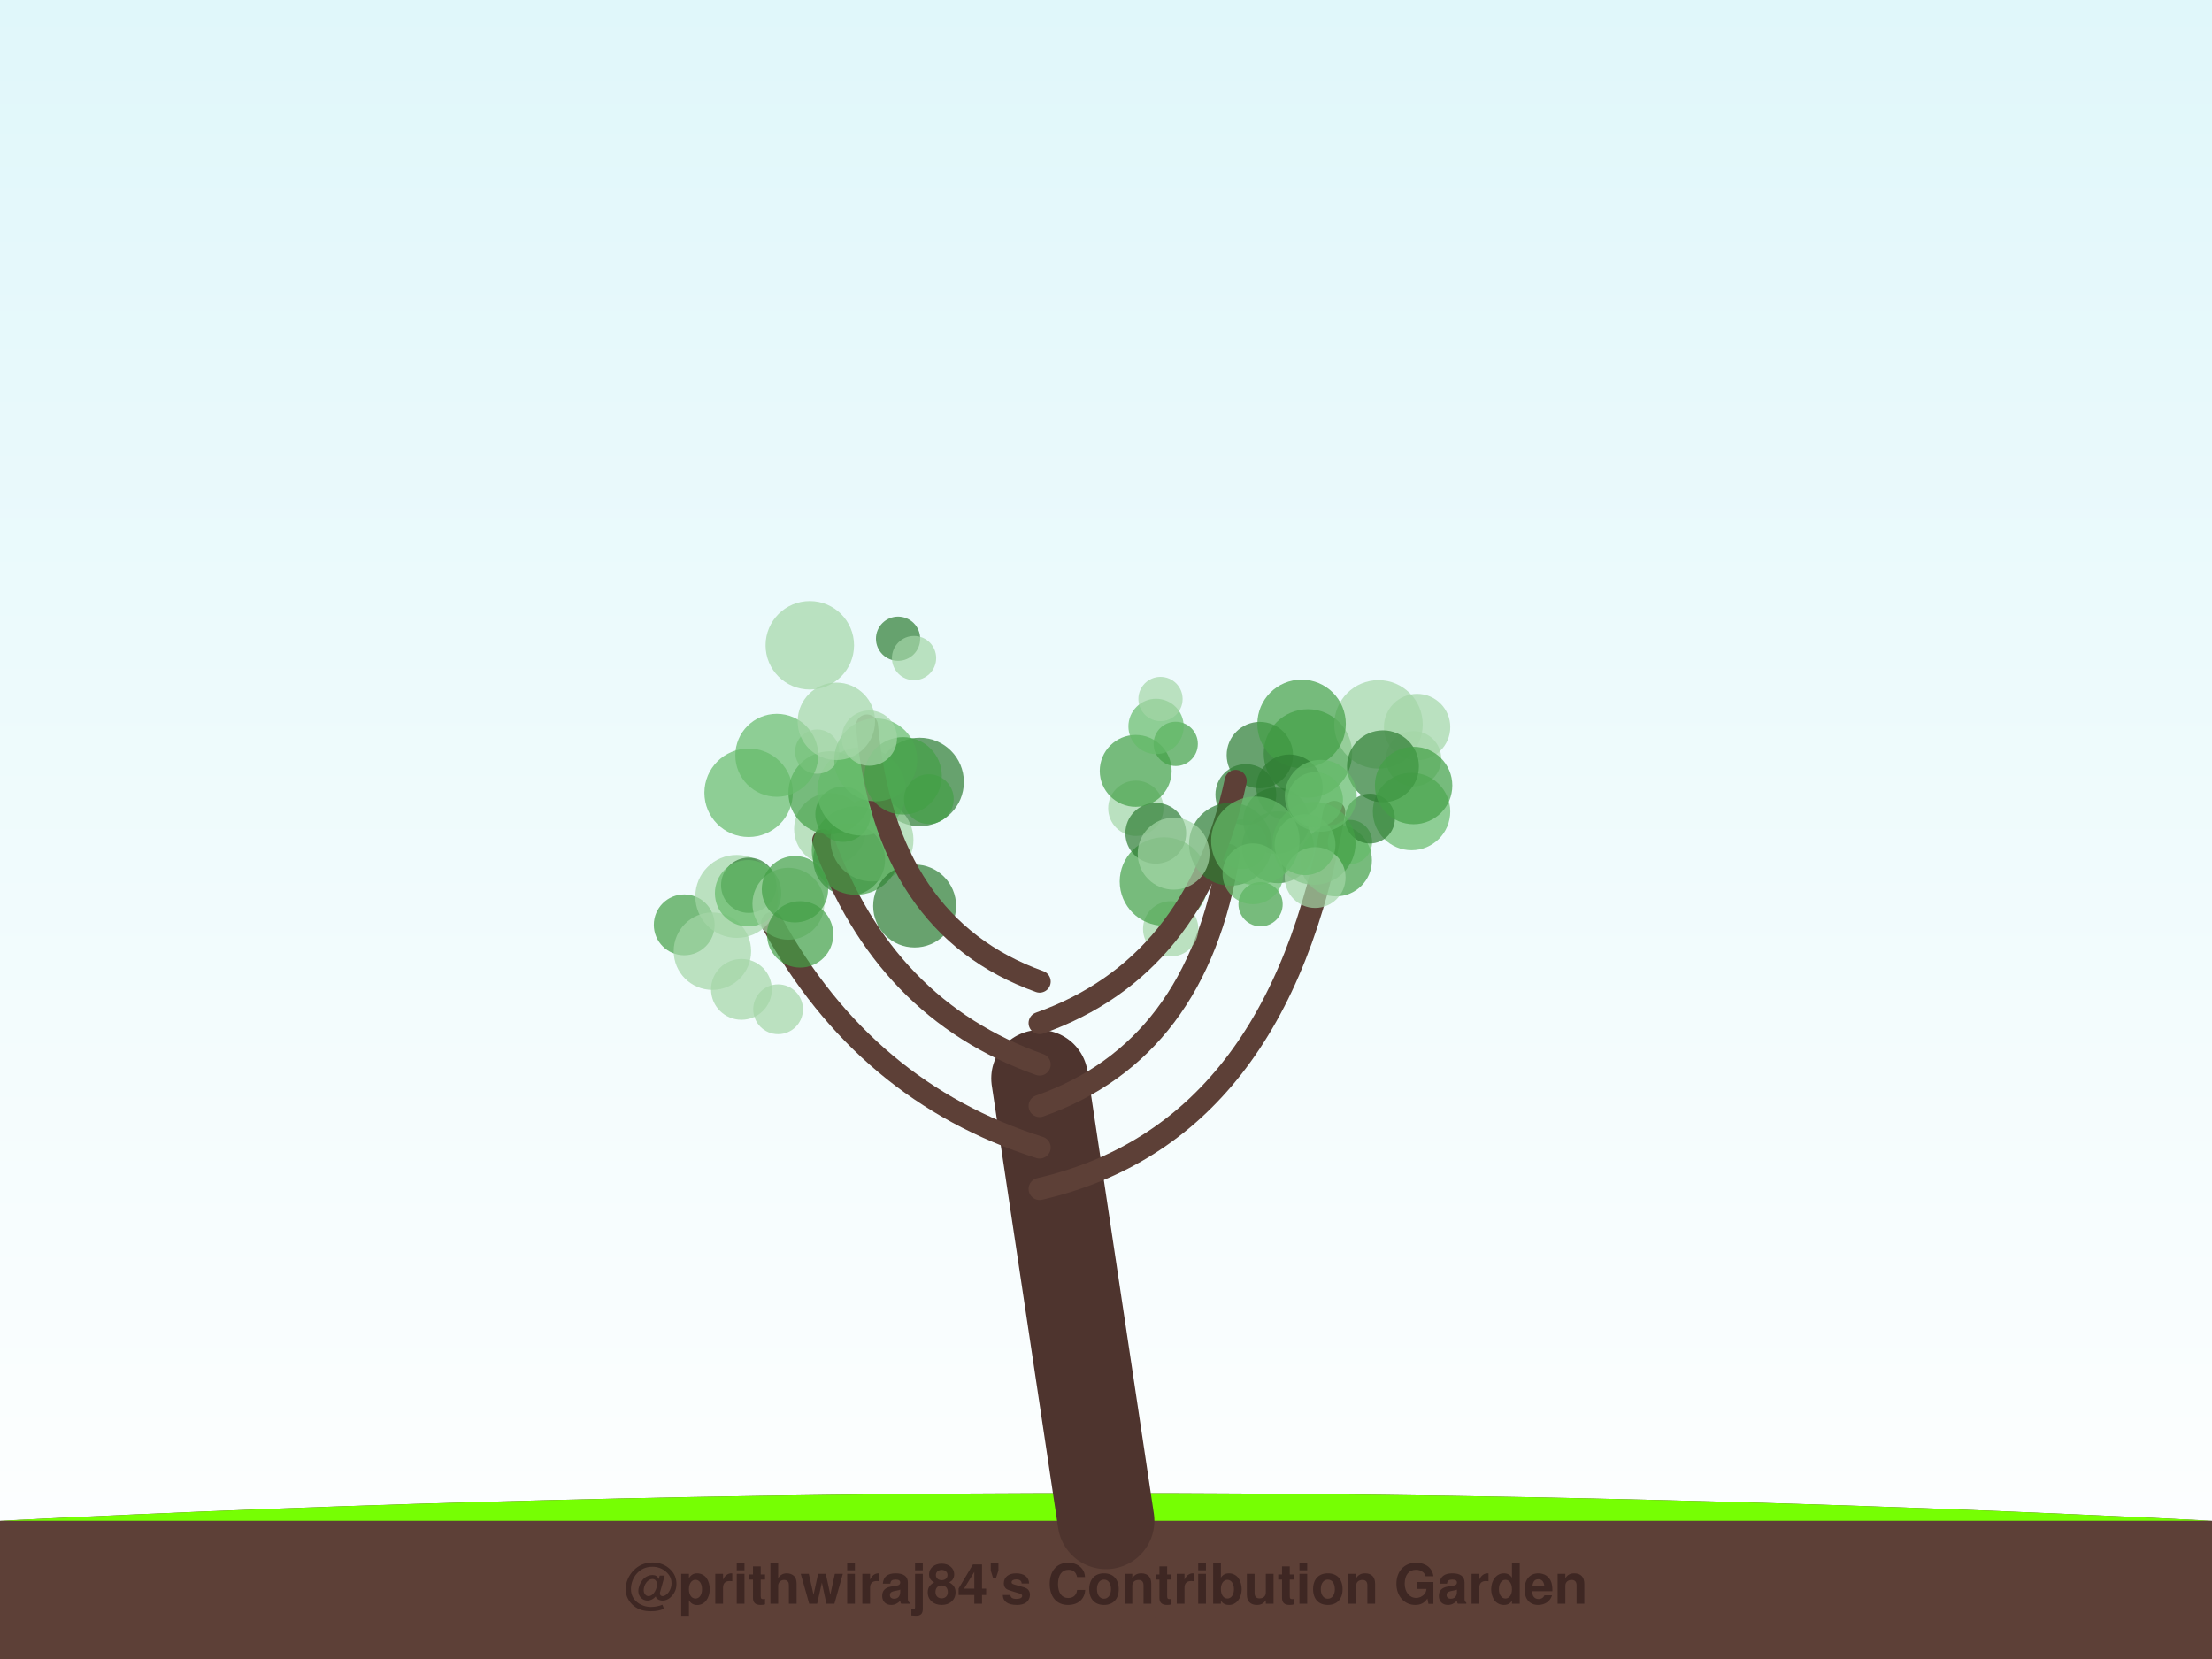
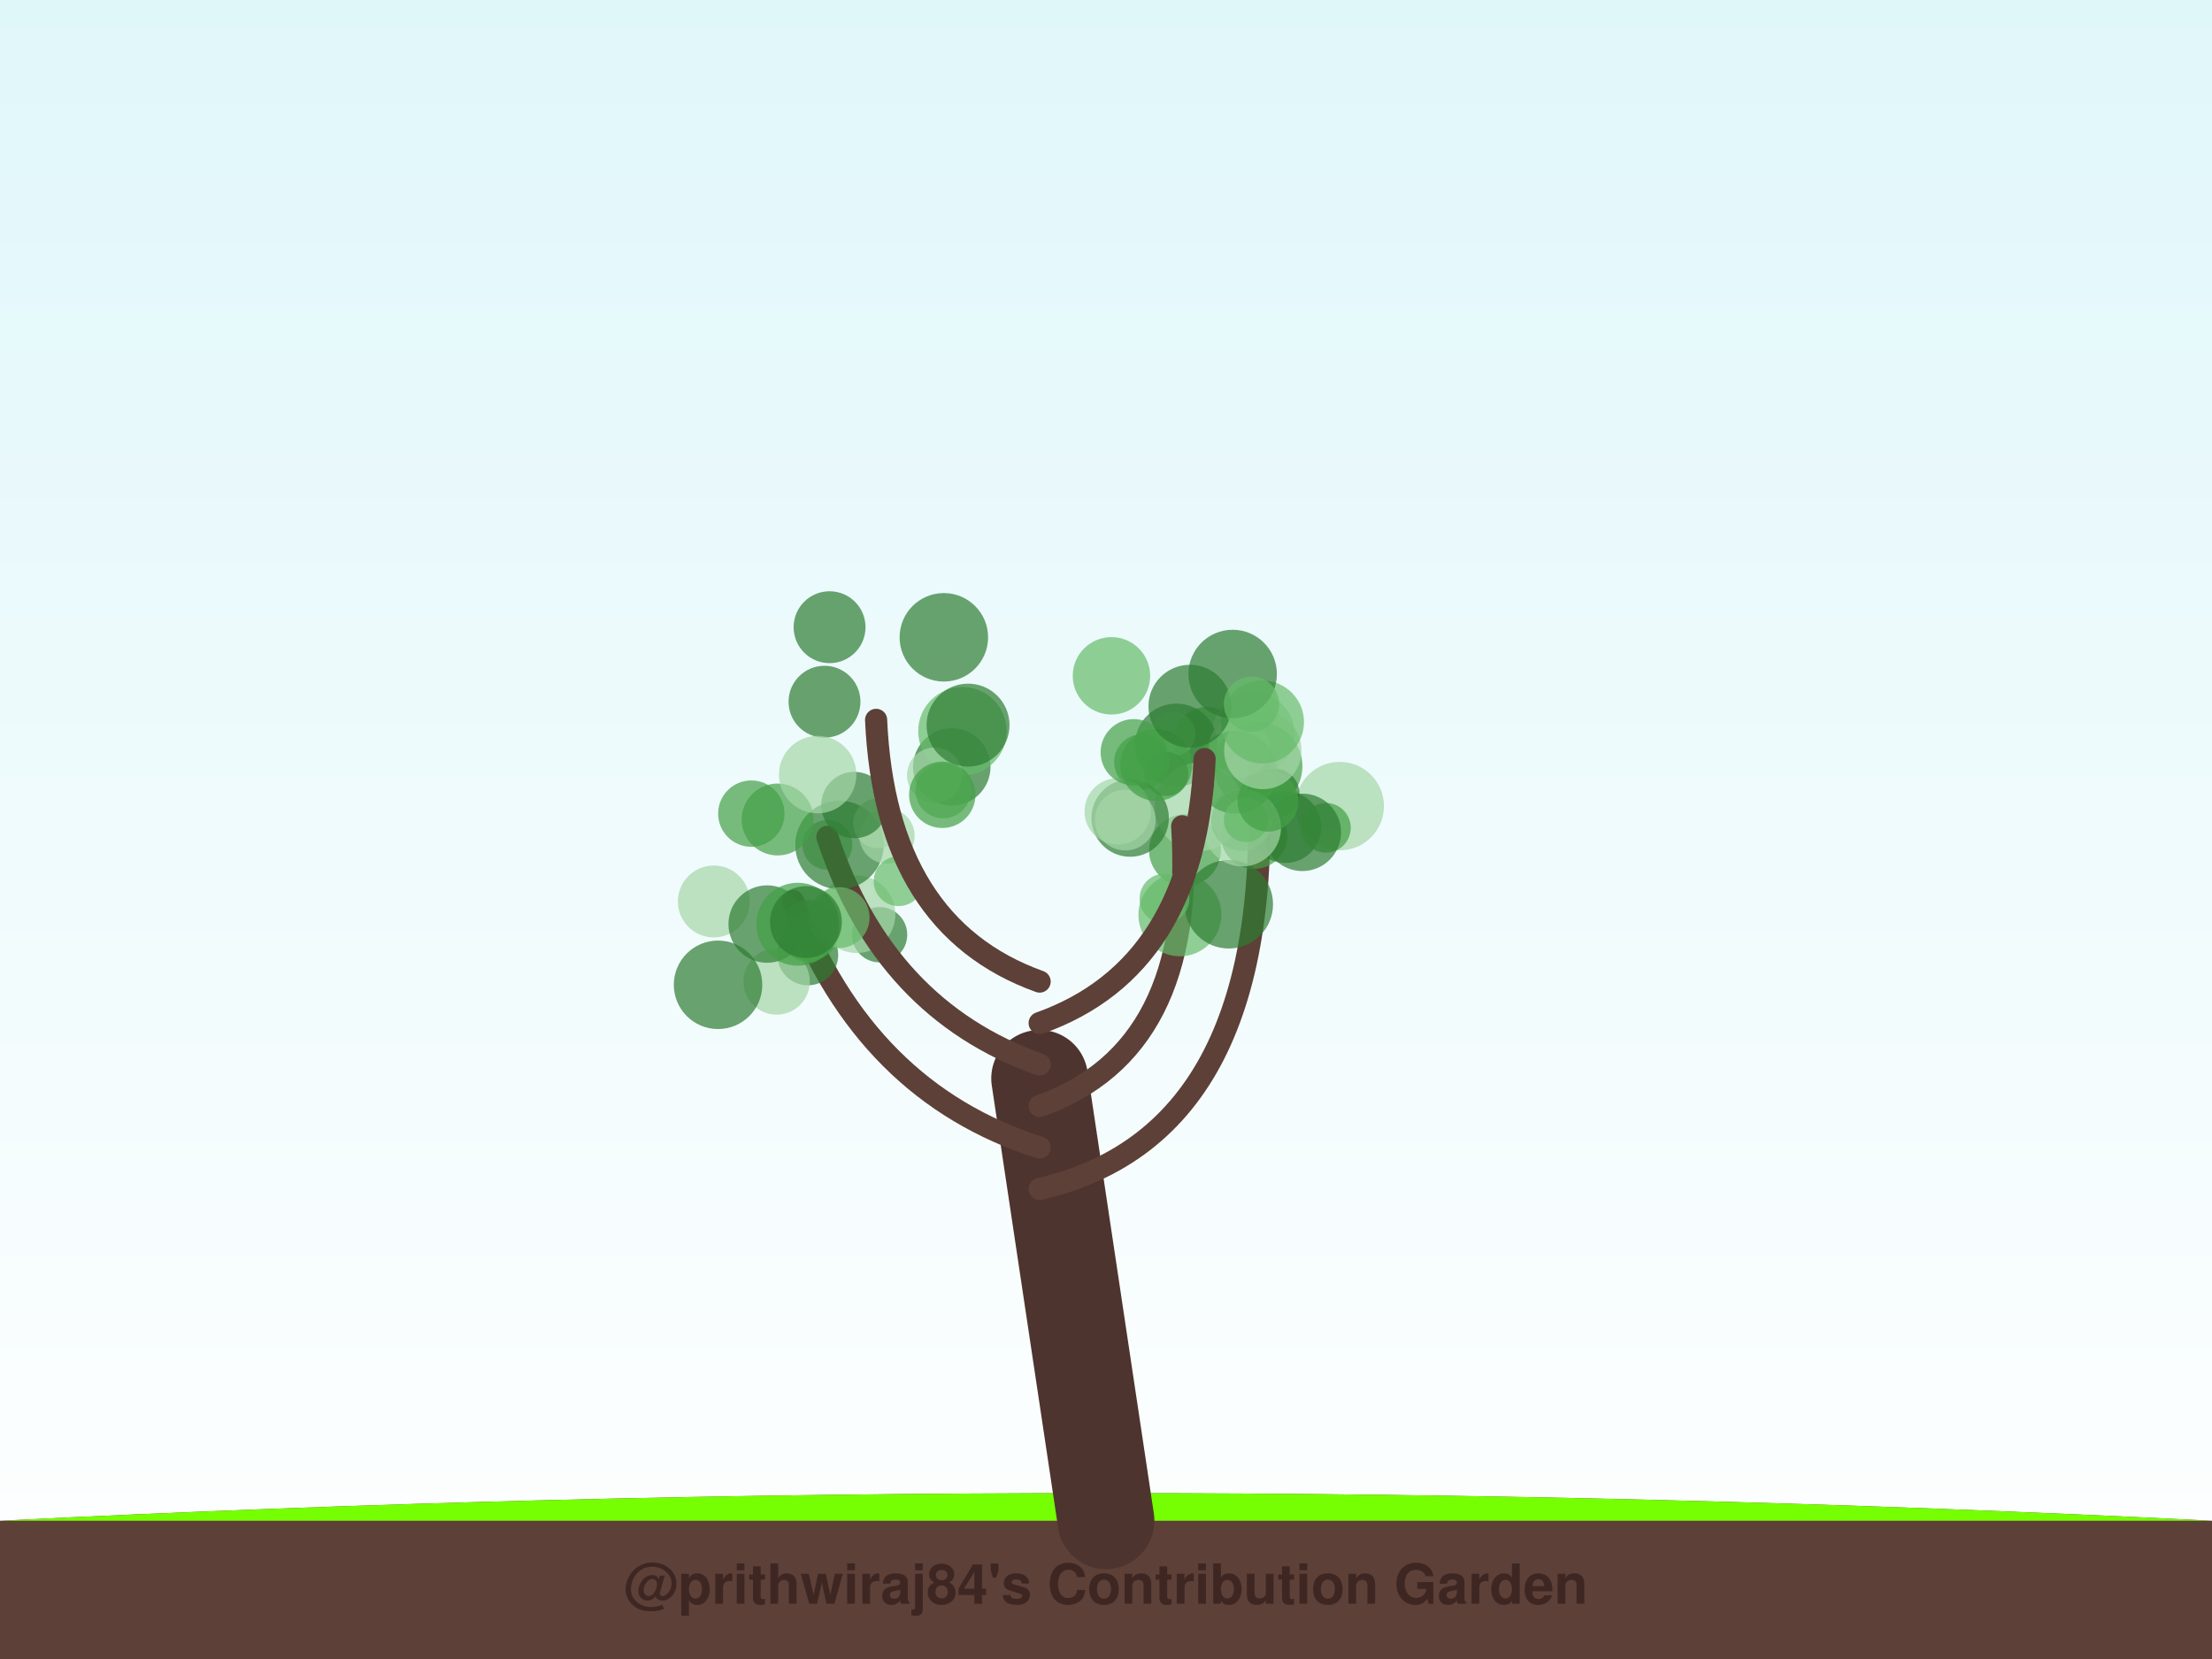
<svg xmlns="http://www.w3.org/2000/svg" width="800" height="600" viewBox="0 0 800 600">
  <defs>
    <linearGradient id="sky" x1="0%" y1="0%" x2="0%" y2="100%">
      <stop offset="0%" style="stop-color:#e0f7fa;stop-opacity:1" />
      <stop offset="100%" style="stop-color:#ffffff;stop-opacity:1" />
    </linearGradient>
    <filter id="glow" x="-20%" y="-20%" width="140%" height="140%">
      <feGaussianBlur stdDeviation="2" result="coloredBlur" />
      <feMerge>
        <feMergeNode in="coloredBlur" />
        <feMergeNode in="SourceGraphic" />
      </feMerge>
    </filter>
  </defs>
  <rect width="100%" height="100%" fill="url(#sky)" />
  <path d="M0,550 Q400,530 800,550 L800,600 L0,600 Z" stroke="#4e342e" stroke-width="0" fill="#5d4037" stroke-linecap="round" stroke-opacity="1.0" />
  <path d="M0,550 Q400,530 800,550" stroke="none" stroke-width="0" fill="#76ff03" stroke-linecap="round" stroke-opacity="0.1" />
  <path d="M400,550 Q388.0,470.0 376,390" stroke="#4e342e" stroke-width="35" fill="none" stroke-linecap="round" stroke-opacity="1.0" />
-   <path d="M376,430 Q462.526,410 482.541,293.633" stroke="#5d4037" stroke-width="8" fill="none" stroke-linecap="round" stroke-opacity="1.0" />
-   <circle cx="511.258" cy="274.415" r="10" fill="#a5d6a7" fill-opacity="0.7" />
-   <circle cx="462.157" cy="306.427" r="13" fill="#2e7d32" fill-opacity="0.7" />
-   <circle cx="455.905" cy="327.024" r="8" fill="#43a047" fill-opacity="0.7" />
-   <circle cx="473.028" cy="272.508" r="16" fill="#43a047" fill-opacity="0.7" />
-   <circle cx="510.508" cy="293.492" r="14" fill="#66bb6a" fill-opacity="0.7" />
-   <circle cx="483.172" cy="311.185" r="13" fill="#43a047" fill-opacity="0.7" />
-   <circle cx="488.242" cy="304.519" r="8" fill="#66bb6a" fill-opacity="0.7" />
-   <circle cx="495.476" cy="296.057" r="9" fill="#2e7d32" fill-opacity="0.7" />
-   <circle cx="498.551" cy="261.995" r="16" fill="#a5d6a7" fill-opacity="0.7" />
-   <circle cx="461.641" cy="296.865" r="12" fill="#2e7d32" fill-opacity="0.7" />
-   <circle cx="455.639" cy="273.091" r="12" fill="#2e7d32" fill-opacity="0.7" />
-   <circle cx="512.51" cy="262.954" r="12" fill="#a5d6a7" fill-opacity="0.7" />
-   <circle cx="500.164" cy="277.15" r="13" fill="#2e7d32" fill-opacity="0.7" />
-   <circle cx="511.251" cy="284.091" r="14" fill="#43a047" fill-opacity="0.7" />
-   <circle cx="470.739" cy="261.808" r="16" fill="#43a047" fill-opacity="0.7" />
-   <path d="M376,415 Q312.851,395 279.25,333.817" stroke="#5d4037" stroke-width="8" fill="none" stroke-linecap="round" stroke-opacity="1.0" />
-   <circle cx="300.199" cy="299.825" r="13" fill="#a5d6a7" fill-opacity="0.7" />
-   <circle cx="247.462" cy="334.481" r="11" fill="#43a047" fill-opacity="0.7" />
-   <circle cx="307.099" cy="310.903" r="13" fill="#2e7d32" fill-opacity="0.7" />
-   <circle cx="281.41" cy="365.015" r="9" fill="#a5d6a7" fill-opacity="0.7" />
-   <circle cx="268.153" cy="357.816" r="11" fill="#a5d6a7" fill-opacity="0.7" />
-   <circle cx="266.472" cy="324.205" r="15" fill="#a5d6a7" fill-opacity="0.7" />
-   <circle cx="257.647" cy="344.004" r="14" fill="#a5d6a7" fill-opacity="0.7" />
-   <circle cx="270.787" cy="320.166" r="10" fill="#2e7d32" fill-opacity="0.7" />
-   <circle cx="270.558" cy="323.045" r="12" fill="#66bb6a" fill-opacity="0.7" />
-   <circle cx="285.133" cy="326.857" r="13" fill="#a5d6a7" fill-opacity="0.7" />
-   <path d="M376,400 Q432.818,380 444.388,309.246" stroke="#5d4037" stroke-width="8" fill="none" stroke-linecap="round" stroke-opacity="1.0" />
-   <circle cx="449.201" cy="305.342" r="9" fill="#43a047" fill-opacity="0.7" />
-   <circle cx="410.788" cy="292.326" r="10" fill="#a5d6a7" fill-opacity="0.7" />
-   <circle cx="466.359" cy="284.874" r="12" fill="#2e7d32" fill-opacity="0.7" />
-   <circle cx="450.584" cy="287.366" r="11" fill="#2e7d32" fill-opacity="0.7" />
-   <circle cx="423.394" cy="335.931" r="10" fill="#a5d6a7" fill-opacity="0.7" />
-   <circle cx="420.956" cy="318.813" r="16" fill="#43a047" fill-opacity="0.7" />
-   <circle cx="417.998" cy="301.352" r="11" fill="#2e7d32" fill-opacity="0.7" />
-   <circle cx="410.741" cy="278.796" r="13" fill="#43a047" fill-opacity="0.7" />
-   <circle cx="475.253" cy="304.997" r="15" fill="#43a047" fill-opacity="0.7" />
-   <circle cx="475.645" cy="317.375" r="11" fill="#a5d6a7" fill-opacity="0.7" />
-   <path d="M376,385 Q319.669,365 297.738,303.957" stroke="#5d4037" stroke-width="8" fill="none" stroke-linecap="round" stroke-opacity="1.0" />
-   <circle cx="332.603" cy="282.818" r="16" fill="#2e7d32" fill-opacity="0.7" />
-   <circle cx="289.384" cy="337.937" r="12" fill="#43a047" fill-opacity="0.7" />
-   <circle cx="315.365" cy="303.796" r="15" fill="#a5d6a7" fill-opacity="0.7" />
-   <circle cx="270.75" cy="286.716" r="16" fill="#66bb6a" fill-opacity="0.7" />
-   <circle cx="309.584" cy="307.624" r="16" fill="#43a047" fill-opacity="0.7" />
-   <circle cx="330.79" cy="327.667" r="15" fill="#2e7d32" fill-opacity="0.7" />
-   <circle cx="300.14" cy="286.713" r="15" fill="#43a047" fill-opacity="0.7" />
-   <circle cx="287.514" cy="321.6" r="12" fill="#43a047" fill-opacity="0.7" />
-   <circle cx="304.877" cy="294.474" r="10" fill="#43a047" fill-opacity="0.7" />
-   <circle cx="311.593" cy="286.2" r="16" fill="#66bb6a" fill-opacity="0.7" />
-   <path d="M376,370 Q432.331,350 446.901,282.445" stroke="#5d4037" stroke-width="8" fill="none" stroke-linecap="round" stroke-opacity="1.0" />
-   <circle cx="477.675" cy="287.813" r="13" fill="#66bb6a" fill-opacity="0.7" />
-   <circle cx="445.028" cy="305.324" r="15" fill="#2e7d32" fill-opacity="0.7" />
-   <circle cx="471.987" cy="305.508" r="11" fill="#66bb6a" fill-opacity="0.7" />
-   <circle cx="453.155" cy="316.024" r="11" fill="#66bb6a" fill-opacity="0.7" />
-   <circle cx="454.018" cy="304.076" r="16" fill="#66bb6a" fill-opacity="0.7" />
-   <circle cx="424.462" cy="308.756" r="13" fill="#a5d6a7" fill-opacity="0.7" />
-   <circle cx="425.22" cy="269.038" r="8" fill="#43a047" fill-opacity="0.7" />
-   <circle cx="475.706" cy="289.245" r="10" fill="#66bb6a" fill-opacity="0.7" />
-   <circle cx="418.106" cy="262.72" r="10" fill="#66bb6a" fill-opacity="0.7" />
-   <circle cx="419.711" cy="252.806" r="8" fill="#a5d6a7" fill-opacity="0.7" />
-   <path d="M376,355 Q320.156,335 313.545,262.406" stroke="#5d4037" stroke-width="8" fill="none" stroke-linecap="round" stroke-opacity="1.0" />
-   <circle cx="324.797" cy="230.997" r="8" fill="#2e7d32" fill-opacity="0.7" />
-   <circle cx="295.545" cy="271.837" r="8" fill="#a5d6a7" fill-opacity="0.7" />
-   <circle cx="335.918" cy="289.022" r="9" fill="#43a047" fill-opacity="0.7" />
-   <circle cx="316.708" cy="274.811" r="15" fill="#66bb6a" fill-opacity="0.7" />
-   <circle cx="326.621" cy="280.597" r="14" fill="#43a047" fill-opacity="0.7" />
-   <circle cx="280.934" cy="273.173" r="15" fill="#66bb6a" fill-opacity="0.7" />
-   <circle cx="330.575" cy="238" r="8" fill="#a5d6a7" fill-opacity="0.7" />
-   <circle cx="302.485" cy="260.88" r="14" fill="#a5d6a7" fill-opacity="0.7" />
-   <circle cx="314.423" cy="266.947" r="10" fill="#a5d6a7" fill-opacity="0.7" />
-   <circle cx="292.878" cy="233.377" r="16" fill="#a5d6a7" fill-opacity="0.7" />
+   <path d="M376,430 Q462.774,410 454.789,275.367" stroke="#5d4037" stroke-width="8" fill="none" stroke-linecap="round" stroke-opacity="1.0" />
+   <circle cx="453.573" cy="302.257" r="12" fill="#43a047" fill-opacity="0.7" />
+   <circle cx="484.521" cy="291.542" r="16" fill="#a5d6a7" fill-opacity="0.7" />
+   <circle cx="436.468" cy="267.678" r="12" fill="#43a047" fill-opacity="0.7" />
+   <circle cx="453.268" cy="265.515" r="15" fill="#a5d6a7" fill-opacity="0.7" />
+   <circle cx="464.855" cy="299.105" r="13" fill="#2e7d32" fill-opacity="0.7" />
+   <circle cx="455.038" cy="277.106" r="16" fill="#43a047" fill-opacity="0.7" />
+   <circle cx="425.451" cy="269.46" r="15" fill="#2e7d32" fill-opacity="0.7" />
+   <circle cx="428.558" cy="307.515" r="13" fill="#43a047" fill-opacity="0.7" />
+   <circle cx="433.59" cy="291.811" r="16" fill="#a5d6a7" fill-opacity="0.7" />
+   <circle cx="479.514" cy="299.388" r="9" fill="#43a047" fill-opacity="0.7" />
+   <circle cx="471.009" cy="301.03" r="14" fill="#2e7d32" fill-opacity="0.7" />
+   <circle cx="424.339" cy="265.523" r="8" fill="#66bb6a" fill-opacity="0.7" />
+   <circle cx="449.05" cy="296.775" r="11" fill="#43a047" fill-opacity="0.7" />
+   <circle cx="448.195" cy="270.261" r="11" fill="#a5d6a7" fill-opacity="0.7" />
+   <circle cx="421.787" cy="279.9" r="8" fill="#2e7d32" fill-opacity="0.7" />
+   <path d="M376,415 Q312.935,395 286.813,325.813" stroke="#5d4037" stroke-width="8" fill="none" stroke-linecap="round" stroke-opacity="1.0" />
+   <circle cx="292.156" cy="345.349" r="11" fill="#2e7d32" fill-opacity="0.7" />
+   <circle cx="280.887" cy="354.964" r="12" fill="#a5d6a7" fill-opacity="0.7" />
+   <circle cx="299.236" cy="305.557" r="9" fill="#66bb6a" fill-opacity="0.7" />
+   <circle cx="291.884" cy="339.031" r="9" fill="#66bb6a" fill-opacity="0.7" />
+   <circle cx="259.692" cy="356.166" r="16" fill="#2e7d32" fill-opacity="0.7" />
+   <circle cx="318.116" cy="338.055" r="10" fill="#2e7d32" fill-opacity="0.7" />
+   <circle cx="258.167" cy="326.028" r="13" fill="#a5d6a7" fill-opacity="0.7" />
+   <circle cx="277.455" cy="334.198" r="14" fill="#2e7d32" fill-opacity="0.7" />
+   <circle cx="292.59" cy="336.546" r="11" fill="#43a047" fill-opacity="0.7" />
+   <circle cx="309.823" cy="330.666" r="14" fill="#a5d6a7" fill-opacity="0.7" />
+   <path d="M376,400 Q432.774,380 427.55,298.828" stroke="#5d4037" stroke-width="8" fill="none" stroke-linecap="round" stroke-opacity="1.0" />
+   <circle cx="460.973" cy="286.995" r="9" fill="#2e7d32" fill-opacity="0.7" />
+   <circle cx="426.721" cy="330.85" r="15" fill="#66bb6a" fill-opacity="0.7" />
+   <circle cx="412.952" cy="275.581" r="10" fill="#43a047" fill-opacity="0.7" />
+   <circle cx="444.409" cy="327.04" r="16" fill="#2e7d32" fill-opacity="0.7" />
+   <circle cx="408.73" cy="295.858" r="14" fill="#2e7d32" fill-opacity="0.7" />
+   <circle cx="449.291" cy="299.348" r="14" fill="#a5d6a7" fill-opacity="0.7" />
+   <circle cx="421.145" cy="325.013" r="9" fill="#66bb6a" fill-opacity="0.7" />
+   <circle cx="404.224" cy="293.445" r="12" fill="#a5d6a7" fill-opacity="0.7" />
+   <circle cx="406.957" cy="296.584" r="11" fill="#a5d6a7" fill-opacity="0.7" />
+   <circle cx="446.907" cy="279.25" r="15" fill="#43a047" fill-opacity="0.7" />
+   <path d="M376,385 Q319.71,365 299.22,302.664" stroke="#5d4037" stroke-width="8" fill="none" stroke-linecap="round" stroke-opacity="1.0" />
+   <circle cx="303.608" cy="305.592" r="16" fill="#2e7d32" fill-opacity="0.7" />
+   <circle cx="281.239" cy="296.382" r="13" fill="#43a047" fill-opacity="0.7" />
+   <circle cx="271.724" cy="294.255" r="12" fill="#43a047" fill-opacity="0.7" />
+   <circle cx="320.802" cy="302.346" r="10" fill="#a5d6a7" fill-opacity="0.7" />
+   <circle cx="303.49" cy="331.857" r="11" fill="#66bb6a" fill-opacity="0.7" />
+   <circle cx="324.989" cy="318.697" r="9" fill="#66bb6a" fill-opacity="0.7" />
+   <circle cx="317.539" cy="297.765" r="9" fill="#a5d6a7" fill-opacity="0.7" />
+   <circle cx="288.555" cy="334.265" r="15" fill="#43a047" fill-opacity="0.7" />
+   <circle cx="309.008" cy="291.155" r="12" fill="#2e7d32" fill-opacity="0.7" />
+   <circle cx="291.486" cy="333.479" r="13" fill="#2e7d32" fill-opacity="0.7" />
+   <path d="M376,370 Q432.29,350 435.659,274.526" stroke="#5d4037" stroke-width="8" fill="none" stroke-linecap="round" stroke-opacity="1.0" />
+   <circle cx="418.17" cy="276.652" r="13" fill="#43a047" fill-opacity="0.7" />
+   <circle cx="450.625" cy="296.562" r="8" fill="#66bb6a" fill-opacity="0.7" />
+   <circle cx="401.974" cy="244.423" r="14" fill="#66bb6a" fill-opacity="0.7" />
+   <circle cx="458.565" cy="289.773" r="11" fill="#43a047" fill-opacity="0.7" />
+   <circle cx="456.717" cy="271.426" r="14" fill="#a5d6a7" fill-opacity="0.7" />
+   <circle cx="456.605" cy="261.145" r="15" fill="#66bb6a" fill-opacity="0.7" />
+   <circle cx="445.809" cy="243.764" r="16" fill="#2e7d32" fill-opacity="0.7" />
+   <circle cx="410.05" cy="272.073" r="12" fill="#43a047" fill-opacity="0.7" />
+   <circle cx="430.356" cy="255.43" r="15" fill="#2e7d32" fill-opacity="0.7" />
+   <circle cx="452.633" cy="254.688" r="10" fill="#66bb6a" fill-opacity="0.7" />
+   <path d="M376,355 Q320.194,335 316.854,260.347" stroke="#5d4037" stroke-width="8" fill="none" stroke-linecap="round" stroke-opacity="1.0" />
+   <circle cx="344.229" cy="277.361" r="14" fill="#2e7d32" fill-opacity="0.7" />
+   <circle cx="348.074" cy="264.454" r="16" fill="#66bb6a" fill-opacity="0.7" />
+   <circle cx="338.034" cy="280.352" r="10" fill="#a5d6a7" fill-opacity="0.7" />
+   <circle cx="350.108" cy="262.249" r="15" fill="#2e7d32" fill-opacity="0.7" />
+   <circle cx="300.026" cy="226.835" r="13" fill="#2e7d32" fill-opacity="0.7" />
+   <circle cx="298.194" cy="253.786" r="13" fill="#2e7d32" fill-opacity="0.7" />
+   <circle cx="341.103" cy="285.956" r="10" fill="#66bb6a" fill-opacity="0.7" />
+   <circle cx="295.716" cy="280.148" r="14" fill="#a5d6a7" fill-opacity="0.7" />
+   <circle cx="341.355" cy="230.494" r="16" fill="#2e7d32" fill-opacity="0.7" />
+   <circle cx="340.785" cy="287.455" r="12" fill="#43a047" fill-opacity="0.7" />
  <text x="400" y="580" font-family="Segoe UI, Helvetica, Arial, sans-serif" font-size="20" fill="#3e2723" text-anchor="middle" font-weight="bold">@prithwiraj84's Contribution Garden</text>
  <text x="400" y="595" font-family="Segoe UI, Helvetica, Arial, sans-serif" font-size="14" fill="#5d4037" text-anchor="middle" font-weight="bold">Grown over 5 years</text>
</svg>
